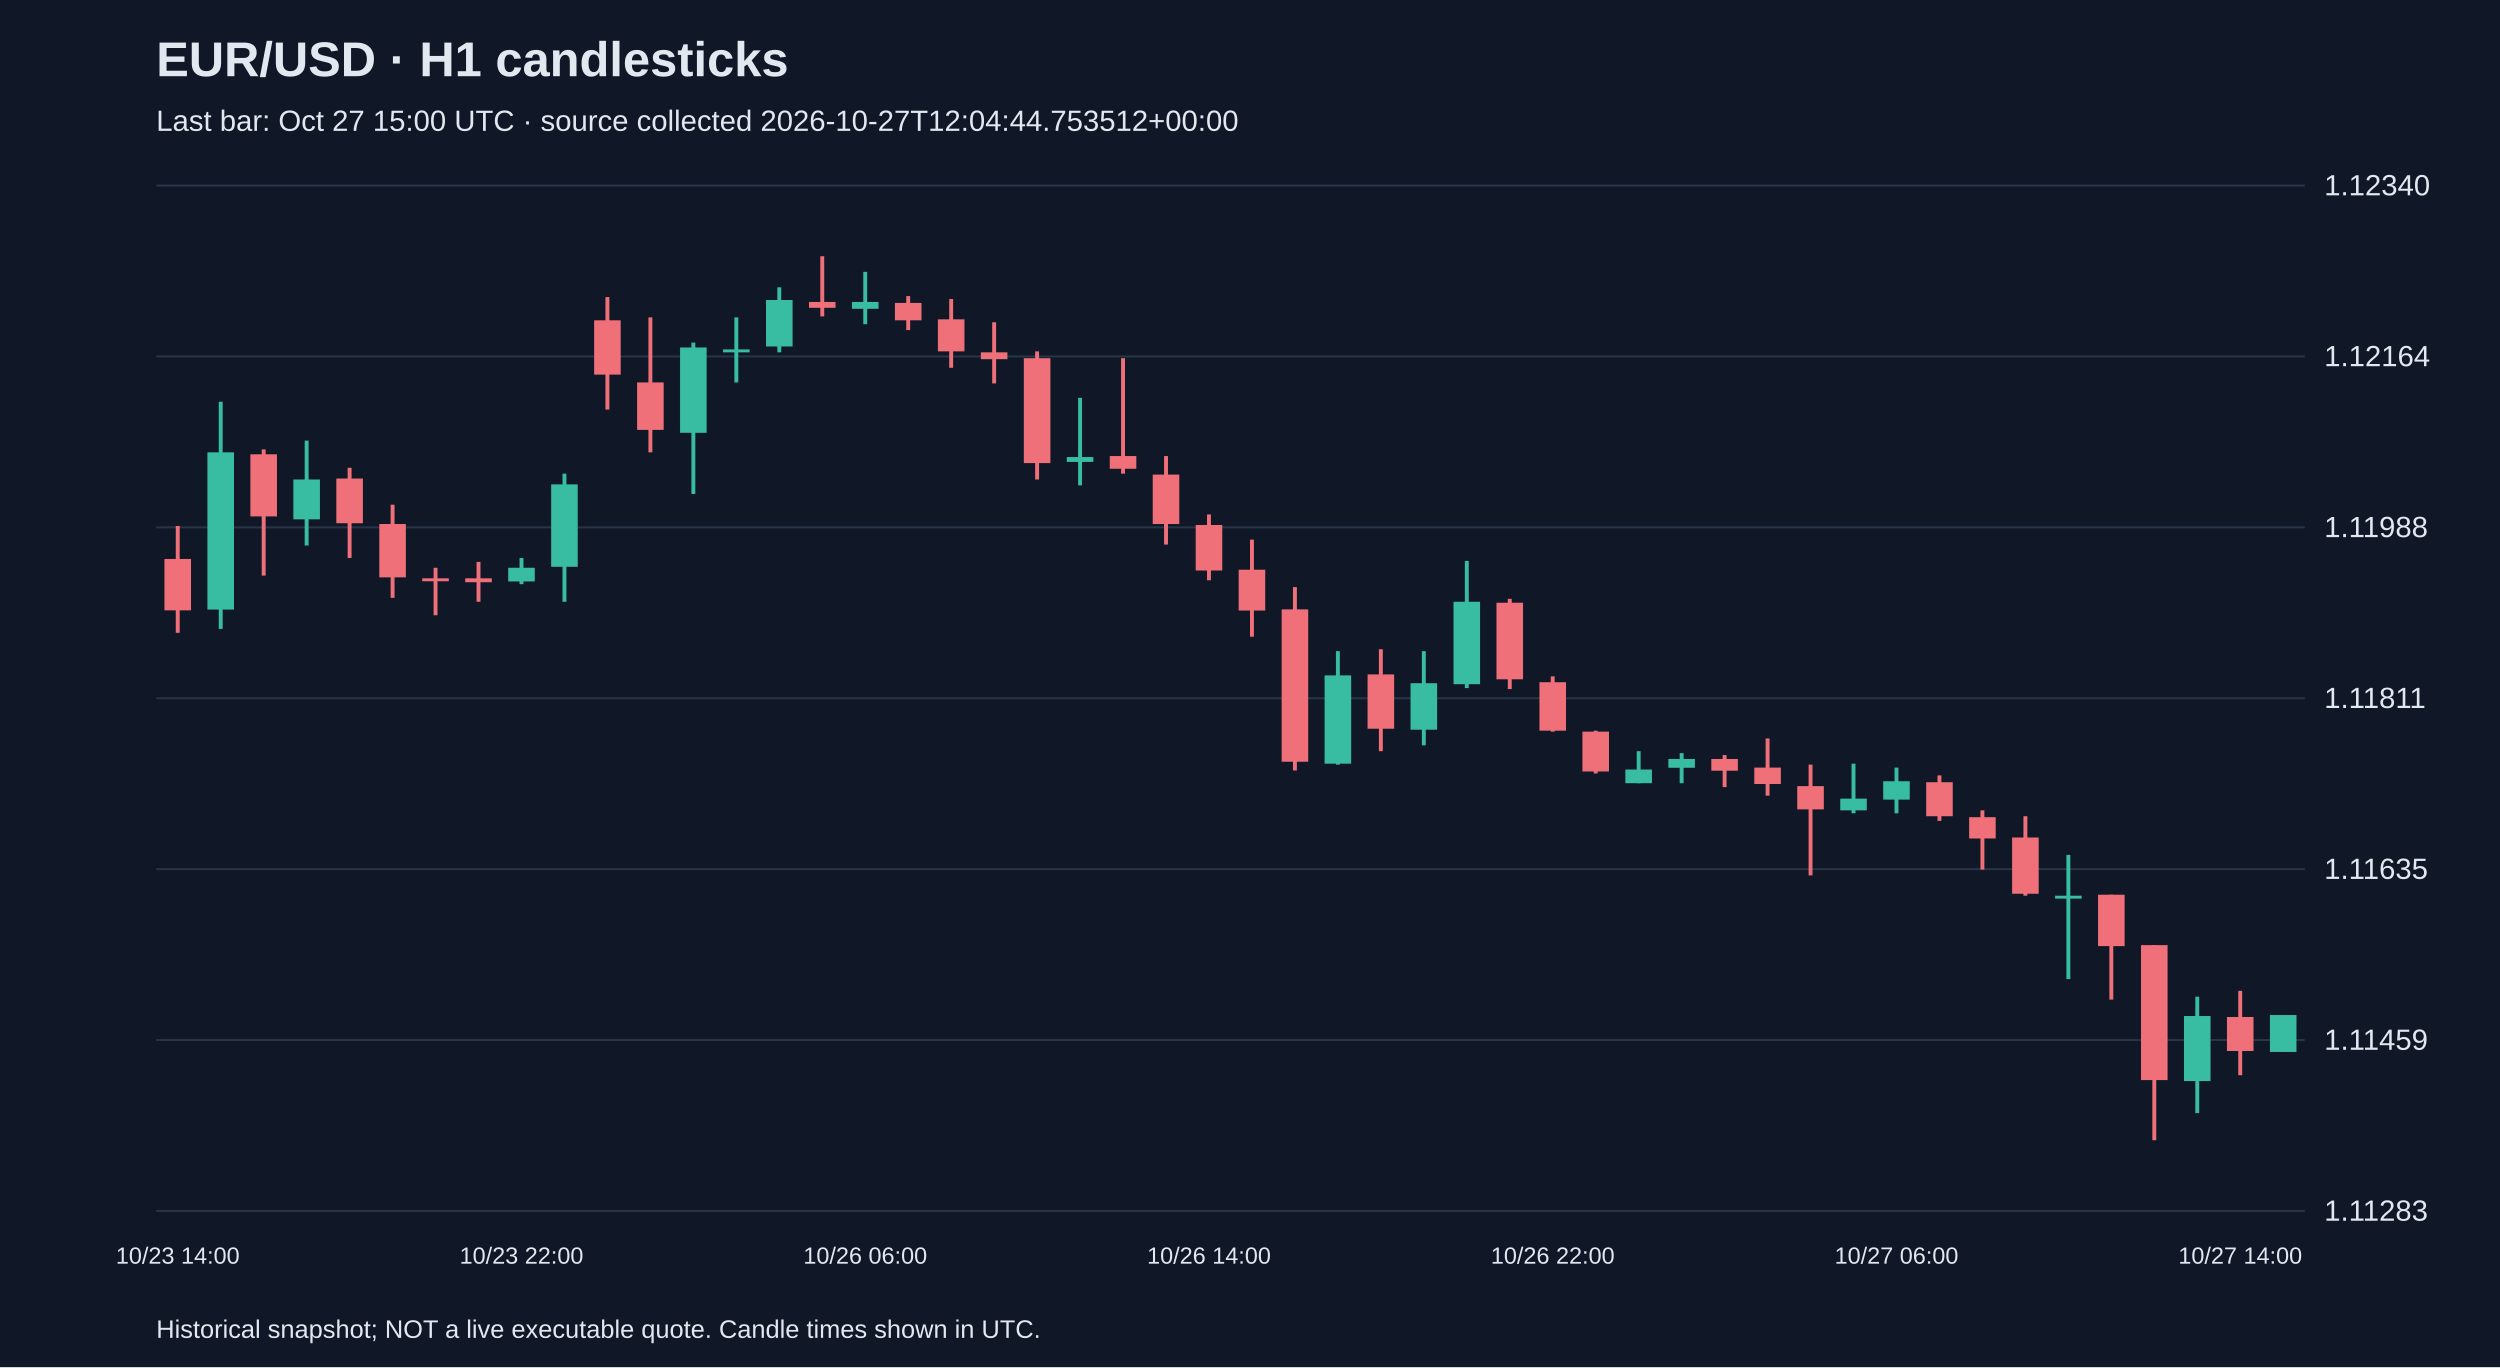
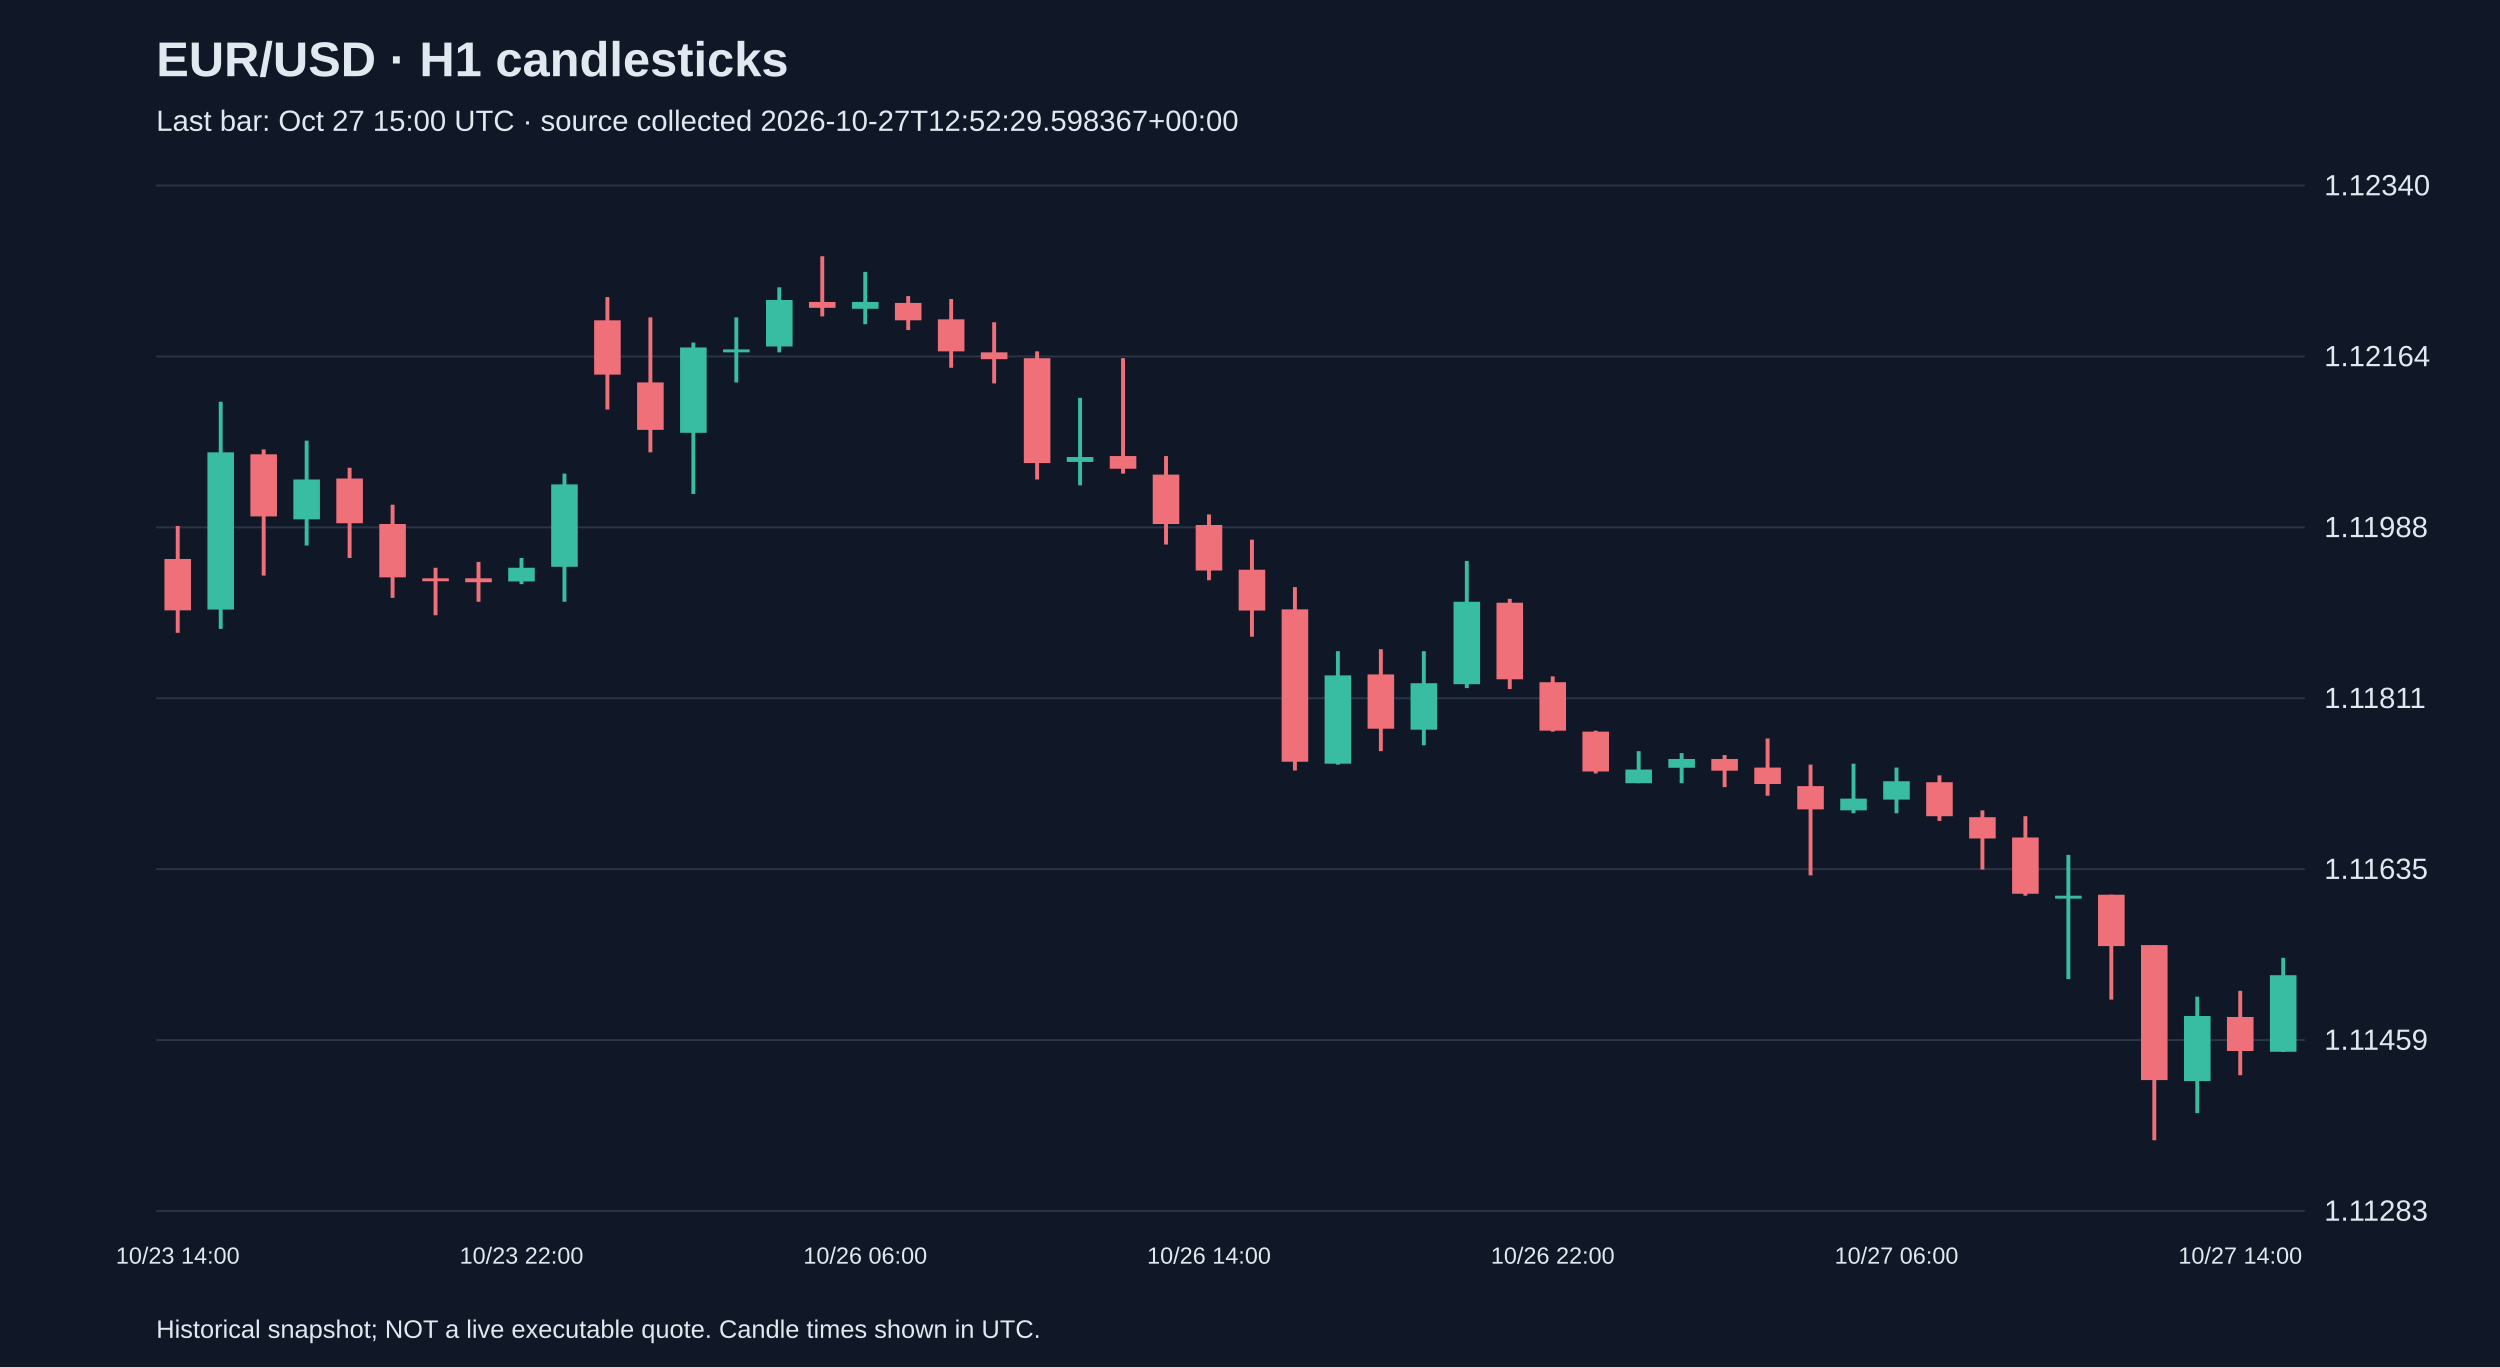
<svg xmlns="http://www.w3.org/2000/svg" viewBox="0 0 1280 700">
  <rect width="100%" height="100%" fill="#101827" />
  <style>text{font-family:Arial,sans-serif;fill:#e2e8f0}</style>
  <text x="80" y="39" font-size="25" font-weight="bold">EUR/USD · H1 candlesticks</text>
-   <text x="80" y="67" font-size="15" fill="#a6b1c5">Last bar: Oct 27 15:00 UTC · source collected 2026-10-27T12:04:44.753512+00:00</text>
+   <text x="80" y="67" font-size="15" fill="#a6b1c5">Last bar: Oct 27 15:00 UTC · source collected 2026-10-27T12:52:29.598367+00:00</text>
  <line x1="80" y1="620.0" x2="1180" y2="620.0" stroke="#283548" />
  <text x="1190" y="625.0" font-size="15">1.11283</text>
  <line x1="80" y1="532.5" x2="1180" y2="532.5" stroke="#283548" />
  <text x="1190" y="537.5" font-size="15">1.11459</text>
  <line x1="80" y1="445.0" x2="1180" y2="445.0" stroke="#283548" />
  <text x="1190" y="450.0" font-size="15">1.11635</text>
  <line x1="80" y1="357.5" x2="1180" y2="357.5" stroke="#283548" />
  <text x="1190" y="362.5" font-size="15">1.11811</text>
  <line x1="80" y1="270.0" x2="1180" y2="270.0" stroke="#283548" />
  <text x="1190" y="275.0" font-size="15">1.11988</text>
  <line x1="80" y1="182.5" x2="1180" y2="182.5" stroke="#283548" />
  <text x="1190" y="187.5" font-size="15">1.12164</text>
  <line x1="80" y1="95.0" x2="1180" y2="95.0" stroke="#283548" />
  <text x="1190" y="100.0" font-size="15">1.12340</text>
  <line x1="91.0" y1="269.3" x2="91.0" y2="324.0" stroke="#f07079" stroke-width="2" />
  <rect x="84.2" y="286.2" width="13.6" height="26.3" fill="#f07079" />
  <text x="91.0" y="647" text-anchor="middle" font-size="12">10/23 14:00</text>
  <line x1="113.0" y1="205.7" x2="113.0" y2="322.0" stroke="#38bca2" stroke-width="2" />
  <rect x="106.2" y="231.6" width="13.6" height="80.5" fill="#38bca2" />
  <line x1="135.0" y1="230.1" x2="135.0" y2="294.7" stroke="#f07079" stroke-width="2" />
  <rect x="128.2" y="232.6" width="13.6" height="31.8" fill="#f07079" />
  <line x1="157.0" y1="225.6" x2="157.0" y2="279.3" stroke="#38bca2" stroke-width="2" />
  <rect x="150.2" y="245.5" width="13.6" height="20.4" fill="#38bca2" />
  <line x1="179.0" y1="239.5" x2="179.0" y2="285.7" stroke="#f07079" stroke-width="2" />
  <rect x="172.2" y="245.0" width="13.6" height="22.9" fill="#f07079" />
  <line x1="201.0" y1="258.4" x2="201.0" y2="306.1" stroke="#f07079" stroke-width="2" />
  <rect x="194.2" y="268.3" width="13.6" height="27.3" fill="#f07079" />
  <line x1="223.0" y1="290.7" x2="223.0" y2="315.0" stroke="#f07079" stroke-width="2" />
  <rect x="216.2" y="296.1" width="13.6" height="1.5" fill="#f07079" />
  <line x1="245.0" y1="287.7" x2="245.0" y2="308.1" stroke="#f07079" stroke-width="2" />
  <rect x="238.2" y="296.1" width="13.6" height="2.0" fill="#f07079" />
  <line x1="267.0" y1="285.7" x2="267.0" y2="299.1" stroke="#38bca2" stroke-width="2" />
  <rect x="260.2" y="290.7" width="13.6" height="7.0" fill="#38bca2" />
  <text x="267.0" y="647" text-anchor="middle" font-size="12">10/23 22:00</text>
  <line x1="289.0" y1="242.5" x2="289.0" y2="308.1" stroke="#38bca2" stroke-width="2" />
  <rect x="282.2" y="248.0" width="13.6" height="42.2" fill="#38bca2" />
  <line x1="311.0" y1="152.1" x2="311.0" y2="209.7" stroke="#f07079" stroke-width="2" />
  <rect x="304.2" y="164.0" width="13.6" height="27.8" fill="#f07079" />
  <line x1="333.0" y1="162.5" x2="333.0" y2="231.6" stroke="#f07079" stroke-width="2" />
  <rect x="326.2" y="195.8" width="13.6" height="24.3" fill="#f07079" />
  <line x1="355.0" y1="175.4" x2="355.0" y2="252.9" stroke="#38bca2" stroke-width="2" />
  <rect x="348.2" y="177.9" width="13.6" height="43.7" fill="#38bca2" />
  <line x1="377.0" y1="162.5" x2="377.0" y2="195.8" stroke="#38bca2" stroke-width="2" />
  <rect x="370.2" y="178.9" width="13.6" height="1.5" fill="#38bca2" />
  <line x1="399.0" y1="147.1" x2="399.0" y2="180.4" stroke="#38bca2" stroke-width="2" />
  <rect x="392.2" y="153.6" width="13.6" height="23.8" fill="#38bca2" />
  <line x1="421.0" y1="131.2" x2="421.0" y2="162.0" stroke="#f07079" stroke-width="2" />
  <rect x="414.2" y="154.6" width="13.6" height="3.0" fill="#f07079" />
  <line x1="443.0" y1="139.2" x2="443.0" y2="166.0" stroke="#38bca2" stroke-width="2" />
  <rect x="436.2" y="154.6" width="13.6" height="3.5" fill="#38bca2" />
  <text x="443.0" y="647" text-anchor="middle" font-size="12">10/26 06:00</text>
  <line x1="465.0" y1="151.6" x2="465.0" y2="169.0" stroke="#f07079" stroke-width="2" />
  <rect x="458.2" y="155.1" width="13.6" height="8.9" fill="#f07079" />
  <line x1="487.0" y1="153.1" x2="487.0" y2="188.3" stroke="#f07079" stroke-width="2" />
  <rect x="480.2" y="163.5" width="13.6" height="16.4" fill="#f07079" />
  <line x1="509.0" y1="165.0" x2="509.0" y2="196.3" stroke="#f07079" stroke-width="2" />
  <rect x="502.2" y="180.4" width="13.6" height="3.5" fill="#f07079" />
  <line x1="531.0" y1="179.9" x2="531.0" y2="245.5" stroke="#f07079" stroke-width="2" />
  <rect x="524.2" y="183.4" width="13.6" height="53.7" fill="#f07079" />
  <line x1="553.0" y1="203.7" x2="553.0" y2="248.5" stroke="#38bca2" stroke-width="2" />
  <rect x="546.2" y="234.0" width="13.6" height="2.5" fill="#38bca2" />
  <line x1="575.0" y1="183.4" x2="575.0" y2="242.5" stroke="#f07079" stroke-width="2" />
  <rect x="568.2" y="233.5" width="13.6" height="6.5" fill="#f07079" />
  <line x1="597.0" y1="233.5" x2="597.0" y2="278.8" stroke="#f07079" stroke-width="2" />
  <rect x="590.2" y="243.0" width="13.6" height="25.3" fill="#f07079" />
  <line x1="619.0" y1="263.4" x2="619.0" y2="297.1" stroke="#f07079" stroke-width="2" />
  <rect x="612.2" y="268.8" width="13.6" height="23.3" fill="#f07079" />
  <text x="619.0" y="647" text-anchor="middle" font-size="12">10/26 14:00</text>
  <line x1="641.0" y1="276.3" x2="641.0" y2="326.0" stroke="#f07079" stroke-width="2" />
  <rect x="634.2" y="291.7" width="13.6" height="20.9" fill="#f07079" />
  <line x1="663.0" y1="300.6" x2="663.0" y2="394.5" stroke="#f07079" stroke-width="2" />
  <rect x="656.2" y="312.0" width="13.6" height="78.0" fill="#f07079" />
  <line x1="685.0" y1="333.4" x2="685.0" y2="391.5" stroke="#38bca2" stroke-width="2" />
  <rect x="678.2" y="345.8" width="13.6" height="45.2" fill="#38bca2" />
  <line x1="707.0" y1="332.4" x2="707.0" y2="384.6" stroke="#f07079" stroke-width="2" />
  <rect x="700.2" y="345.3" width="13.6" height="27.8" fill="#f07079" />
  <line x1="729.0" y1="333.4" x2="729.0" y2="381.6" stroke="#38bca2" stroke-width="2" />
  <rect x="722.2" y="349.8" width="13.6" height="23.8" fill="#38bca2" />
  <line x1="751.0" y1="287.2" x2="751.0" y2="352.3" stroke="#38bca2" stroke-width="2" />
  <rect x="744.2" y="308.1" width="13.6" height="42.2" fill="#38bca2" />
  <line x1="773.0" y1="306.6" x2="773.0" y2="352.8" stroke="#f07079" stroke-width="2" />
  <rect x="766.2" y="308.6" width="13.6" height="39.2" fill="#f07079" />
  <line x1="795.0" y1="346.3" x2="795.0" y2="374.6" stroke="#f07079" stroke-width="2" />
  <rect x="788.2" y="349.3" width="13.6" height="24.8" fill="#f07079" />
  <text x="795.0" y="647" text-anchor="middle" font-size="12">10/26 22:00</text>
  <line x1="817.0" y1="374.1" x2="817.0" y2="396.0" stroke="#f07079" stroke-width="2" />
  <rect x="810.2" y="374.6" width="13.6" height="20.4" fill="#f07079" />
  <line x1="839.0" y1="384.6" x2="839.0" y2="401.0" stroke="#38bca2" stroke-width="2" />
  <rect x="832.2" y="394.0" width="13.6" height="7.0" fill="#38bca2" />
  <line x1="861.0" y1="385.6" x2="861.0" y2="401.0" stroke="#38bca2" stroke-width="2" />
  <rect x="854.2" y="388.6" width="13.6" height="4.5" fill="#38bca2" />
  <line x1="883.0" y1="386.6" x2="883.0" y2="403.0" stroke="#f07079" stroke-width="2" />
  <rect x="876.2" y="388.6" width="13.6" height="6.0" fill="#f07079" />
  <line x1="905.0" y1="378.1" x2="905.0" y2="407.4" stroke="#f07079" stroke-width="2" />
  <rect x="898.2" y="393.0" width="13.6" height="8.4" fill="#f07079" />
  <line x1="927.0" y1="391.5" x2="927.0" y2="448.2" stroke="#f07079" stroke-width="2" />
  <rect x="920.2" y="402.5" width="13.6" height="11.9" fill="#f07079" />
  <line x1="949.0" y1="391.0" x2="949.0" y2="416.4" stroke="#38bca2" stroke-width="2" />
  <rect x="942.2" y="408.9" width="13.6" height="6.0" fill="#38bca2" />
  <line x1="971.0" y1="393.0" x2="971.0" y2="416.4" stroke="#38bca2" stroke-width="2" />
  <rect x="964.2" y="400.0" width="13.6" height="9.4" fill="#38bca2" />
  <text x="971.0" y="647" text-anchor="middle" font-size="12">10/27 06:00</text>
  <line x1="993.0" y1="397.0" x2="993.0" y2="420.3" stroke="#f07079" stroke-width="2" />
  <rect x="986.2" y="400.5" width="13.6" height="17.4" fill="#f07079" />
  <line x1="1015.0" y1="414.9" x2="1015.0" y2="445.2" stroke="#f07079" stroke-width="2" />
  <rect x="1008.2" y="418.4" width="13.6" height="10.9" fill="#f07079" />
  <line x1="1037.0" y1="417.9" x2="1037.0" y2="458.6" stroke="#f07079" stroke-width="2" />
  <rect x="1030.2" y="428.8" width="13.6" height="28.8" fill="#f07079" />
  <line x1="1059.0" y1="437.7" x2="1059.0" y2="501.3" stroke="#38bca2" stroke-width="2" />
  <rect x="1052.2" y="458.6" width="13.6" height="1.5" fill="#38bca2" />
  <line x1="1081.0" y1="458.1" x2="1081.0" y2="511.8" stroke="#f07079" stroke-width="2" />
  <rect x="1074.2" y="458.1" width="13.6" height="26.3" fill="#f07079" />
  <line x1="1103.0" y1="483.9" x2="1103.0" y2="583.8" stroke="#f07079" stroke-width="2" />
  <rect x="1096.2" y="483.9" width="13.6" height="69.1" fill="#f07079" />
  <line x1="1125.0" y1="510.3" x2="1125.0" y2="569.9" stroke="#38bca2" stroke-width="2" />
  <rect x="1118.2" y="520.2" width="13.6" height="33.3" fill="#38bca2" />
  <line x1="1147.0" y1="507.3" x2="1147.0" y2="550.5" stroke="#f07079" stroke-width="2" />
  <rect x="1140.2" y="520.7" width="13.6" height="17.4" fill="#f07079" />
  <text x="1147.0" y="647" text-anchor="middle" font-size="12">10/27 14:00</text>
-   <line x1="1169.0" y1="519.7" x2="1169.0" y2="538.6" stroke="#38bca2" stroke-width="2" />
-   <rect x="1162.2" y="519.7" width="13.6" height="18.9" fill="#38bca2" />
+   <line x1="1169.0" y1="490.4" x2="1169.0" y2="538.6" stroke="#38bca2" stroke-width="2" />
+   <rect x="1162.2" y="499.3" width="13.6" height="39.2" fill="#38bca2" />
  <text x="80" y="685" font-size="13">Historical snapshot; NOT a live executable quote. Candle times shown in UTC.</text>
</svg>
